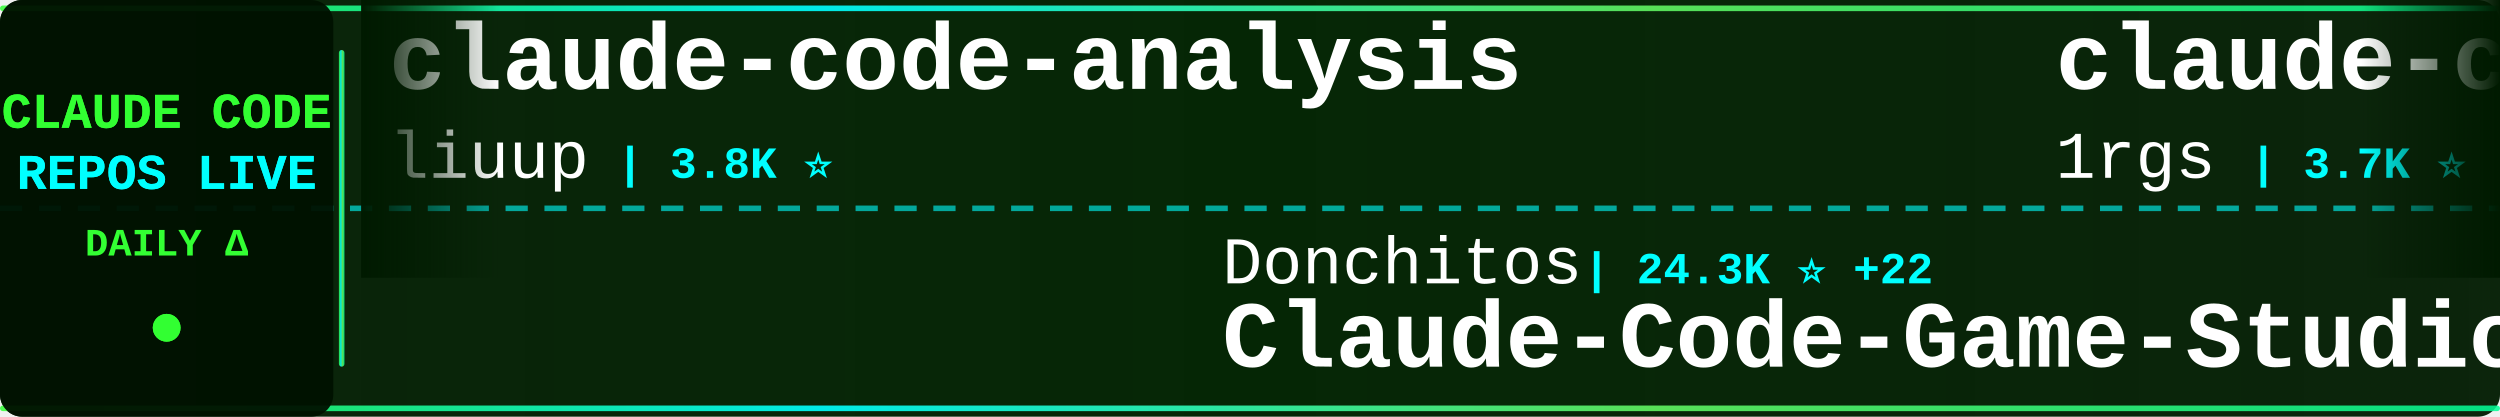
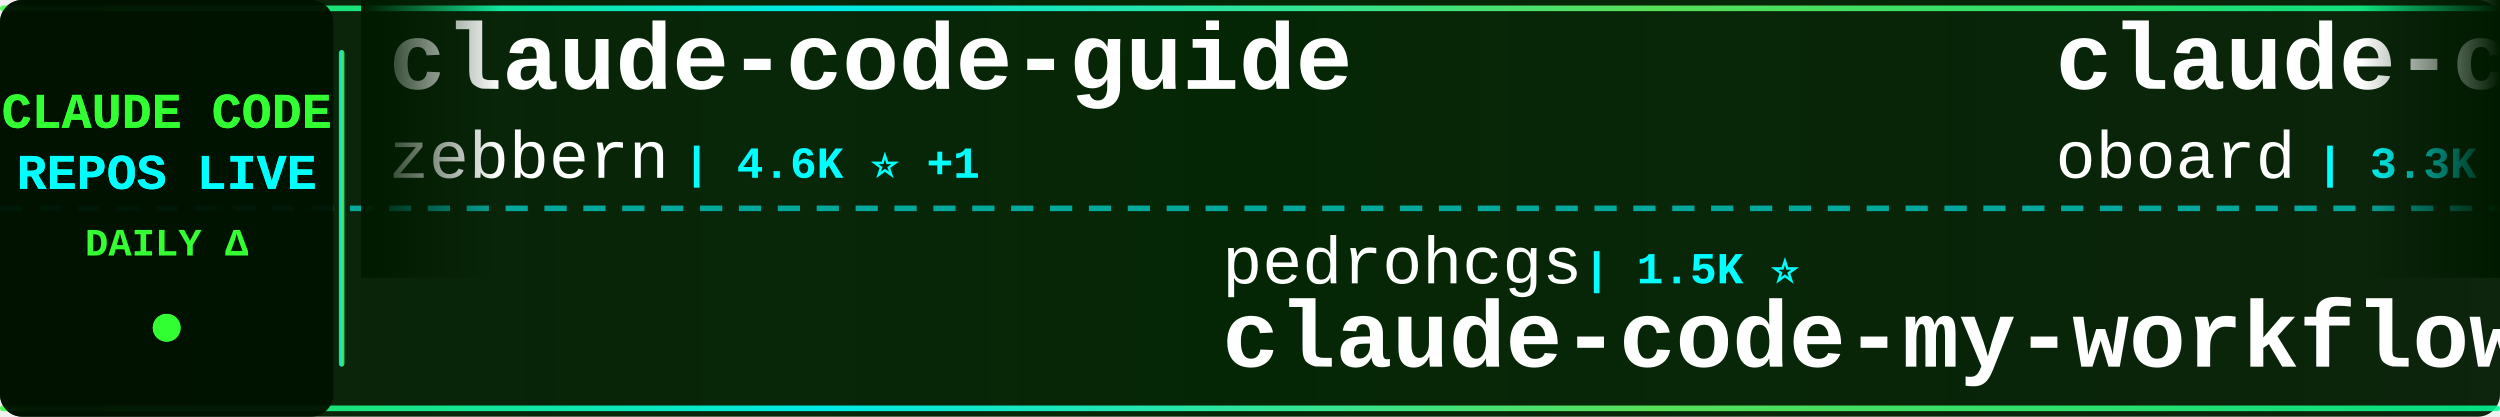
<svg xmlns="http://www.w3.org/2000/svg" width="900" height="150">
  <defs>
    <linearGradient id="tickerBg" x1="0%" y1="0%" x2="100%" y2="0%">
      <stop offset="0%" style="stop-color:#001a00;stop-opacity:0.95" />
      <stop offset="50%" style="stop-color:#002200;stop-opacity:0.98" />
      <stop offset="100%" style="stop-color:#001a00;stop-opacity:0.95" />
    </linearGradient>
    <linearGradient id="borderGrad" x1="0%" y1="0%" x2="100%" y2="0%">
      <stop offset="0%" style="stop-color:#33ff33;stop-opacity:0.85">
        <animate attributeName="stop-opacity" values="0.85;1;0.85" dur="2s" repeatCount="indefinite" />
      </stop>
      <stop offset="33%" style="stop-color:#00ffff;stop-opacity:0.9">
        <animate attributeName="stop-opacity" values="0.9;1;0.9" dur="2.2s" repeatCount="indefinite" />
      </stop>
      <stop offset="66%" style="stop-color:#66ff66;stop-opacity:0.85">
        <animate attributeName="stop-opacity" values="0.85;1;0.85" dur="1.8s" repeatCount="indefinite" />
      </stop>
      <stop offset="100%" style="stop-color:#00ff99;stop-opacity:0.85">
        <animate attributeName="stop-opacity" values="0.85;1;0.85" dur="2s" repeatCount="indefinite" />
      </stop>
    </linearGradient>
    <filter id="textGlow">
      <feGaussianBlur stdDeviation="0.1" result="coloredBlur" />
      <feMerge>
        <feMergeNode in="coloredBlur" />
        <feMergeNode in="SourceGraphic" />
      </feMerge>
    </filter>
    <filter id="metricGlow">
      <feGaussianBlur stdDeviation="0.2" result="coloredBlur" />
      <feMerge>
        <feMergeNode in="coloredBlur" />
        <feMergeNode in="SourceGraphic" />
      </feMerge>
    </filter>
    <linearGradient id="leftFade" x1="0%" y1="0%" x2="100%" y2="0%">
      <stop offset="0%" style="stop-color:#001a00;stop-opacity:1" />
      <stop offset="100%" style="stop-color:#001a00;stop-opacity:0" />
    </linearGradient>
    <linearGradient id="rightFade" x1="0%" y1="0%" x2="100%" y2="0%">
      <stop offset="0%" style="stop-color:#001a00;stop-opacity:0" />
      <stop offset="100%" style="stop-color:#001a00;stop-opacity:1" />
    </linearGradient>
  </defs>
  <rect width="900" height="150" fill="url(#tickerBg)" rx="8" />
  <rect x="0" y="2" width="900" height="2" fill="url(#borderGrad)" rx="1" />
  <rect x="0" y="146" width="900" height="2" fill="url(#borderGrad)" rx="1" />
  <line x1="0" y1="75" x2="900" y2="75" stroke="#00ffff" stroke-width="2" stroke-dasharray="8 6" opacity="0.6" />
  <rect x="0" y="0" width="120" height="150" fill="#001100" opacity="0.95" rx="8" />
  <text x="60" y="46" font-family="'Courier New', monospace" font-size="18" font-weight="bold" fill="#33ff33" text-anchor="middle" filter="url(#textGlow)">
    CLAUDE CODE
  </text>
  <text x="60" y="68" font-family="'Courier New', monospace" font-size="18" font-weight="bold" fill="#00ffff" text-anchor="middle" filter="url(#textGlow)">
    REPOS LIVE
  </text>
  <text x="60" y="92" font-family="'Courier New', monospace" font-size="14" font-weight="bold" fill="#33ff33" text-anchor="middle">
    DAILY Δ
  </text>
  <circle cx="60" cy="118" r="5" fill="#33ff33" filter="url(#metricGlow)">
    <animate attributeName="r" values="4;6;4" dur="1.5s" repeatCount="indefinite" />
    <animate attributeName="opacity" values="0.6;1;0.6" dur="1.5s" repeatCount="indefinite" />
  </circle>
  <rect x="122" y="18" width="2" height="114" fill="url(#borderGrad)" rx="1" />
  <clipPath id="tickerClip">
    <rect x="130" y="0" width="770" height="150" />
  </clipPath>
  <g clip-path="url(#tickerClip)">
    <g id="tickerItems">
      <animateTransform attributeName="transform" attributeType="XML" type="translate" from="0 0" to="-3000 0" dur="54s" repeatCount="indefinite" />
      <g transform="translate(0, 0)">
-         <text x="140" y="32" font-family="'Courier New', monospace" font-size="34" font-weight="bold" fill="#ffffff">claude-code-analysis</text>
-         <text x="140" y="64" font-family="'Courier New', monospace" font-size="24" font-weight="normal" fill="#ffffff" opacity="1.0">liuup</text>
-         <text x="222" y="64" font-family="'Courier New', monospace" font-size="16" font-weight="bold" fill="#00ffff"> | 3.8K ⭐</text>
+         <text x="140" y="32" font-family="'Courier New', monospace" font-size="34" font-weight="bold" fill="#ffffff">claude-code-guide</text>
+         <text x="140" y="64" font-family="'Courier New', monospace" font-size="24" font-weight="normal" fill="#ffffff" opacity="1.0">zebbern</text>
+         <text x="246" y="64" font-family="'Courier New', monospace" font-size="16" font-weight="bold" fill="#00ffff"> | 4.6K ⭐ +1</text>
      </g>
      <g transform="translate(300, 0)">
-         <text x="140" y="102" font-family="'Courier New', monospace" font-size="24" font-weight="normal" fill="#ffffff" opacity="1.0">Donchitos</text>
-         <text x="270" y="102" font-family="'Courier New', monospace" font-size="16" font-weight="bold" fill="#00ffff"> | 24.3K ⭐ +22</text>
-         <text x="140" y="132" font-family="'Courier New', monospace" font-size="34" font-weight="bold" fill="#ffffff">Claude-Code-Game-Studios</text>
+         <text x="140" y="102" font-family="'Courier New', monospace" font-size="24" font-weight="normal" fill="#ffffff" opacity="1.0">pedrohcgs</text>
+         <text x="270" y="102" font-family="'Courier New', monospace" font-size="16" font-weight="bold" fill="#00ffff"> | 1.5K ⭐</text>
+         <text x="140" y="132" font-family="'Courier New', monospace" font-size="34" font-weight="bold" fill="#ffffff">claude-code-my-workflow</text>
      </g>
      <g transform="translate(600, 0)">
-         <text x="140" y="32" font-family="'Courier New', monospace" font-size="34" font-weight="bold" fill="#ffffff">claude-code-proxy</text>
-         <text x="140" y="64" font-family="'Courier New', monospace" font-size="24" font-weight="normal" fill="#ffffff" opacity="1.0">1rgs</text>
-         <text x="210" y="64" font-family="'Courier New', monospace" font-size="16" font-weight="bold" fill="#00ffff"> | 3.7K ⭐</text>
-       </g>
-       <g transform="translate(900, 0)">
-         <text x="140" y="102" font-family="'Courier New', monospace" font-size="24" font-weight="normal" fill="#ffffff" opacity="1.0">davila7</text>
-         <text x="246" y="102" font-family="'Courier New', monospace" font-size="16" font-weight="bold" fill="#00ffff"> | 30.3K ⭐ +1</text>
-         <text x="140" y="132" font-family="'Courier New', monospace" font-size="34" font-weight="bold" fill="#ffffff">claude-code-templates</text>
-       </g>
-       <g transform="translate(1200, 0)">
-         <text x="140" y="32" font-family="'Courier New', monospace" font-size="34" font-weight="bold" fill="#ffffff">claude-code-tudou</text>
-         <text x="140" y="64" font-family="'Courier New', monospace" font-size="24" font-weight="normal" fill="#ffffff" opacity="1.0">AICoderTudou</text>
-         <text x="306" y="64" font-family="'Courier New', monospace" font-size="16" font-weight="bold" fill="#00ffff"> | 496 ⭐</text>
-       </g>
-       <g transform="translate(1500, 0)">
-         <text x="140" y="102" font-family="'Courier New', monospace" font-size="24" font-weight="normal" fill="#ffffff" opacity="1.0">pengchengneo</text>
-         <text x="306" y="102" font-family="'Courier New', monospace" font-size="16" font-weight="bold" fill="#00ffff"> | 1.8K ⭐</text>
-         <text x="140" y="132" font-family="'Courier New', monospace" font-size="34" font-weight="bold" fill="#ffffff">Claude-Code</text>
-       </g>
-       <g transform="translate(1800, 0)">
-         <text x="140" y="32" font-family="'Courier New', monospace" font-size="34" font-weight="bold" fill="#ffffff">claude_codex_bridge</text>
-         <text x="140" y="64" font-family="'Courier New', monospace" font-size="24" font-weight="normal" fill="#ffffff" opacity="1.0">SeemSeam</text>
-         <text x="258" y="64" font-family="'Courier New', monospace" font-size="16" font-weight="bold" fill="#00ffff"> | 3.4K ⭐ +1</text>
-       </g>
-       <g transform="translate(2100, 0)">
-         <text x="140" y="102" font-family="'Courier New', monospace" font-size="24" font-weight="normal" fill="#ffffff" opacity="1.0">AprilNEA</text>
-         <text x="258" y="102" font-family="'Courier New', monospace" font-size="16" font-weight="bold" fill="#00ffff"> | 390 ⭐</text>
-         <text x="140" y="132" font-family="'Courier New', monospace" font-size="34" font-weight="bold" fill="#ffffff">claude-code-source</text>
-       </g>
-       <g transform="translate(2400, 0)">
        <text x="140" y="32" font-family="'Courier New', monospace" font-size="34" font-weight="bold" fill="#ffffff">claude-code-rev</text>
        <text x="140" y="64" font-family="'Courier New', monospace" font-size="24" font-weight="normal" fill="#ffffff" opacity="1.0">oboard</text>
        <text x="234" y="64" font-family="'Courier New', monospace" font-size="16" font-weight="bold" fill="#00ffff"> | 3.3K ⭐ +1</text>
      </g>
+       <g transform="translate(900, 0)">
+         <text x="140" y="102" font-family="'Courier New', monospace" font-size="24" font-weight="normal" fill="#ffffff" opacity="1.0">andrew-kramer-inno</text>
+         <text x="378" y="102" font-family="'Courier New', monospace" font-size="16" font-weight="bold" fill="#00ffff"> | 594 ⭐</text>
+         <text x="140" y="132" font-family="'Courier New', monospace" font-size="34" font-weight="bold" fill="#ffffff">claude-code-source-build</text>
+       </g>
+       <g transform="translate(1200, 0)">
+         <text x="140" y="32" font-family="'Courier New', monospace" font-size="34" font-weight="bold" fill="#ffffff">ClaudeCodeAgents</text>
+         <text x="140" y="64" font-family="'Courier New', monospace" font-size="24" font-weight="normal" fill="#ffffff" opacity="1.0">darcyegb</text>
+         <text x="258" y="64" font-family="'Courier New', monospace" font-size="16" font-weight="bold" fill="#00ffff"> | 760 ⭐</text>
+       </g>
+       <g transform="translate(1500, 0)">
+         <text x="140" y="102" font-family="'Courier New', monospace" font-size="24" font-weight="normal" fill="#ffffff" opacity="1.0">SeemSeam</text>
+         <text x="258" y="102" font-family="'Courier New', monospace" font-size="16" font-weight="bold" fill="#00ffff"> | 3.4K ⭐ -1</text>
+         <text x="140" y="132" font-family="'Courier New', monospace" font-size="34" font-weight="bold" fill="#ffffff">claude_codex_bridge</text>
+       </g>
+       <g transform="translate(1800, 0)">
+         <text x="140" y="32" font-family="'Courier New', monospace" font-size="34" font-weight="bold" fill="#ffffff">claude-code-plugins-plus...</text>
+         <text x="140" y="64" font-family="'Courier New', monospace" font-size="24" font-weight="normal" fill="#ffffff" opacity="1.0">jeremylongshore</text>
+         <text x="342" y="64" font-family="'Courier New', monospace" font-size="16" font-weight="bold" fill="#00ffff"> | 2.7K ⭐</text>
+       </g>
+       <g transform="translate(2100, 0)">
+         <text x="140" y="102" font-family="'Courier New', monospace" font-size="24" font-weight="normal" fill="#ffffff" opacity="1.0">musistudio</text>
+         <text x="282" y="102" font-family="'Courier New', monospace" font-size="16" font-weight="bold" fill="#00ffff"> | 36.8K ⭐ +5</text>
+         <text x="140" y="132" font-family="'Courier New', monospace" font-size="34" font-weight="bold" fill="#ffffff">claude-code-router</text>
+       </g>
+       <g transform="translate(2400, 0)">
+         <text x="140" y="32" font-family="'Courier New', monospace" font-size="34" font-weight="bold" fill="#ffffff">claude-code-security-rev...</text>
+         <text x="140" y="64" font-family="'Courier New', monospace" font-size="24" font-weight="normal" fill="#ffffff" opacity="1.0">anthropics</text>
+         <text x="282" y="64" font-family="'Courier New', monospace" font-size="16" font-weight="bold" fill="#00ffff"> | 6.0K ⭐ +4</text>
+       </g>
      <g transform="translate(2700, 0)">
-         <text x="140" y="102" font-family="'Courier New', monospace" font-size="24" font-weight="normal" fill="#ffffff" opacity="1.0">RichardAtCT</text>
-         <text x="294" y="102" font-family="'Courier New', monospace" font-size="16" font-weight="bold" fill="#00ffff"> | 2.8K ⭐</text>
-         <text x="140" y="132" font-family="'Courier New', monospace" font-size="34" font-weight="bold" fill="#ffffff">claude-code-telegram</text>
+         <text x="140" y="102" font-family="'Courier New', monospace" font-size="24" font-weight="normal" fill="#ffffff" opacity="1.0">rohitg00</text>
+         <text x="258" y="102" font-family="'Courier New', monospace" font-size="16" font-weight="bold" fill="#00ffff"> | 2.5K ⭐ +3</text>
+         <text x="140" y="132" font-family="'Courier New', monospace" font-size="34" font-weight="bold" fill="#ffffff">awesome-claude-code-tool...</text>
      </g>
      <g transform="translate(3000, 0)">
-         <text x="140" y="32" font-family="'Courier New', monospace" font-size="34" font-weight="bold" fill="#ffffff">claude-code-analysis</text>
-         <text x="140" y="64" font-family="'Courier New', monospace" font-size="24" font-weight="normal" fill="#ffffff" opacity="1.0">liuup</text>
-         <text x="222" y="64" font-family="'Courier New', monospace" font-size="16" font-weight="bold" fill="#00ffff"> | 3.8K ⭐</text>
+         <text x="140" y="32" font-family="'Courier New', monospace" font-size="34" font-weight="bold" fill="#ffffff">claude-code-guide</text>
+         <text x="140" y="64" font-family="'Courier New', monospace" font-size="24" font-weight="normal" fill="#ffffff" opacity="1.0">zebbern</text>
+         <text x="246" y="64" font-family="'Courier New', monospace" font-size="16" font-weight="bold" fill="#00ffff"> | 4.6K ⭐ +1</text>
      </g>
      <g transform="translate(3300, 0)">
-         <text x="140" y="102" font-family="'Courier New', monospace" font-size="24" font-weight="normal" fill="#ffffff" opacity="1.0">Donchitos</text>
-         <text x="270" y="102" font-family="'Courier New', monospace" font-size="16" font-weight="bold" fill="#00ffff"> | 24.3K ⭐ +22</text>
-         <text x="140" y="132" font-family="'Courier New', monospace" font-size="34" font-weight="bold" fill="#ffffff">Claude-Code-Game-Studios</text>
+         <text x="140" y="102" font-family="'Courier New', monospace" font-size="24" font-weight="normal" fill="#ffffff" opacity="1.0">pedrohcgs</text>
+         <text x="270" y="102" font-family="'Courier New', monospace" font-size="16" font-weight="bold" fill="#00ffff"> | 1.5K ⭐</text>
+         <text x="140" y="132" font-family="'Courier New', monospace" font-size="34" font-weight="bold" fill="#ffffff">claude-code-my-workflow</text>
      </g>
      <g transform="translate(3600, 0)">
-         <text x="140" y="32" font-family="'Courier New', monospace" font-size="34" font-weight="bold" fill="#ffffff">claude-code-proxy</text>
-         <text x="140" y="64" font-family="'Courier New', monospace" font-size="24" font-weight="normal" fill="#ffffff" opacity="1.0">1rgs</text>
-         <text x="210" y="64" font-family="'Courier New', monospace" font-size="16" font-weight="bold" fill="#00ffff"> | 3.7K ⭐</text>
+         <text x="140" y="32" font-family="'Courier New', monospace" font-size="34" font-weight="bold" fill="#ffffff">claude-code-rev</text>
+         <text x="140" y="64" font-family="'Courier New', monospace" font-size="24" font-weight="normal" fill="#ffffff" opacity="1.0">oboard</text>
+         <text x="234" y="64" font-family="'Courier New', monospace" font-size="16" font-weight="bold" fill="#00ffff"> | 3.3K ⭐ +1</text>
      </g>
      <g transform="translate(3900, 0)">
-         <text x="140" y="102" font-family="'Courier New', monospace" font-size="24" font-weight="normal" fill="#ffffff" opacity="1.0">davila7</text>
-         <text x="246" y="102" font-family="'Courier New', monospace" font-size="16" font-weight="bold" fill="#00ffff"> | 30.3K ⭐ +1</text>
-         <text x="140" y="132" font-family="'Courier New', monospace" font-size="34" font-weight="bold" fill="#ffffff">claude-code-templates</text>
+         <text x="140" y="102" font-family="'Courier New', monospace" font-size="24" font-weight="normal" fill="#ffffff" opacity="1.0">andrew-kramer-inno</text>
+         <text x="378" y="102" font-family="'Courier New', monospace" font-size="16" font-weight="bold" fill="#00ffff"> | 594 ⭐</text>
+         <text x="140" y="132" font-family="'Courier New', monospace" font-size="34" font-weight="bold" fill="#ffffff">claude-code-source-build</text>
      </g>
    </g>
  </g>
  <rect x="130" y="0" width="50" height="100" fill="url(#leftFade)" />
  <rect x="850" y="0" width="50" height="100" fill="url(#rightFade)" />
</svg>
